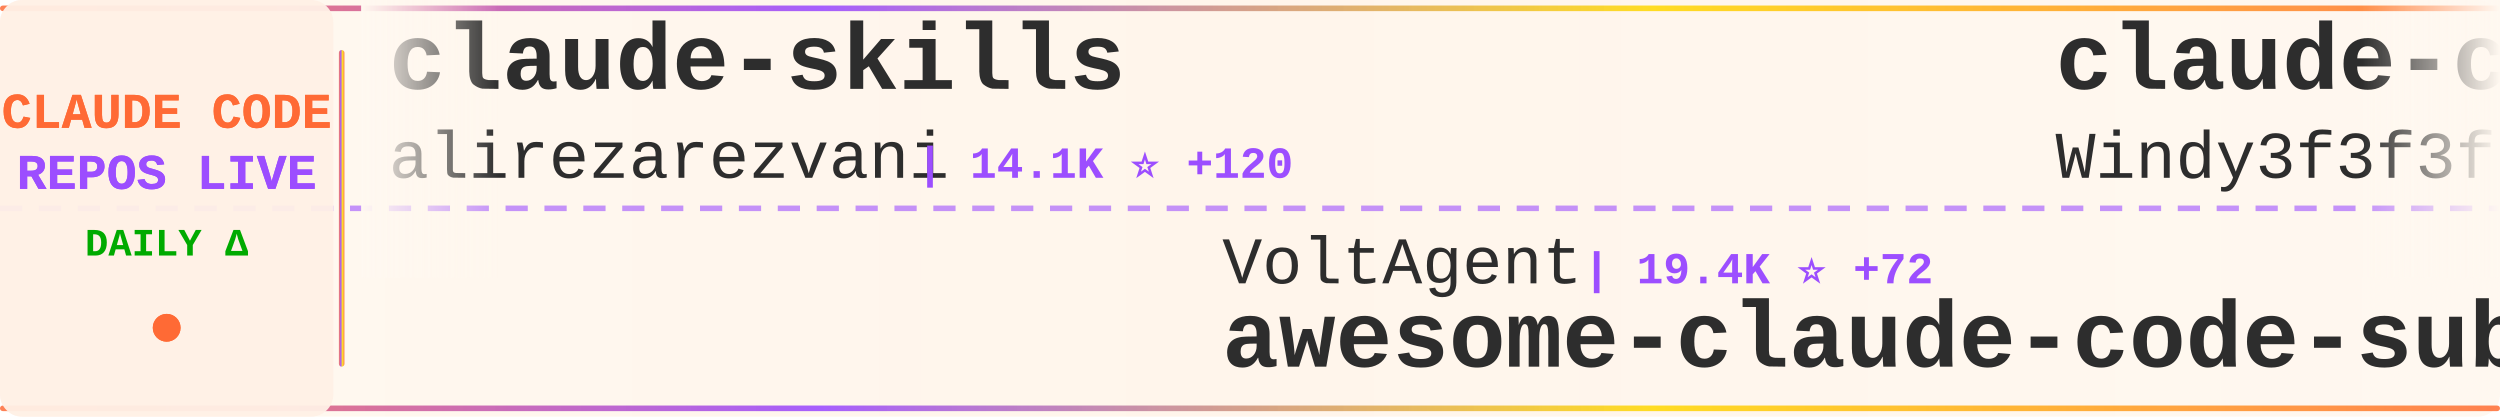
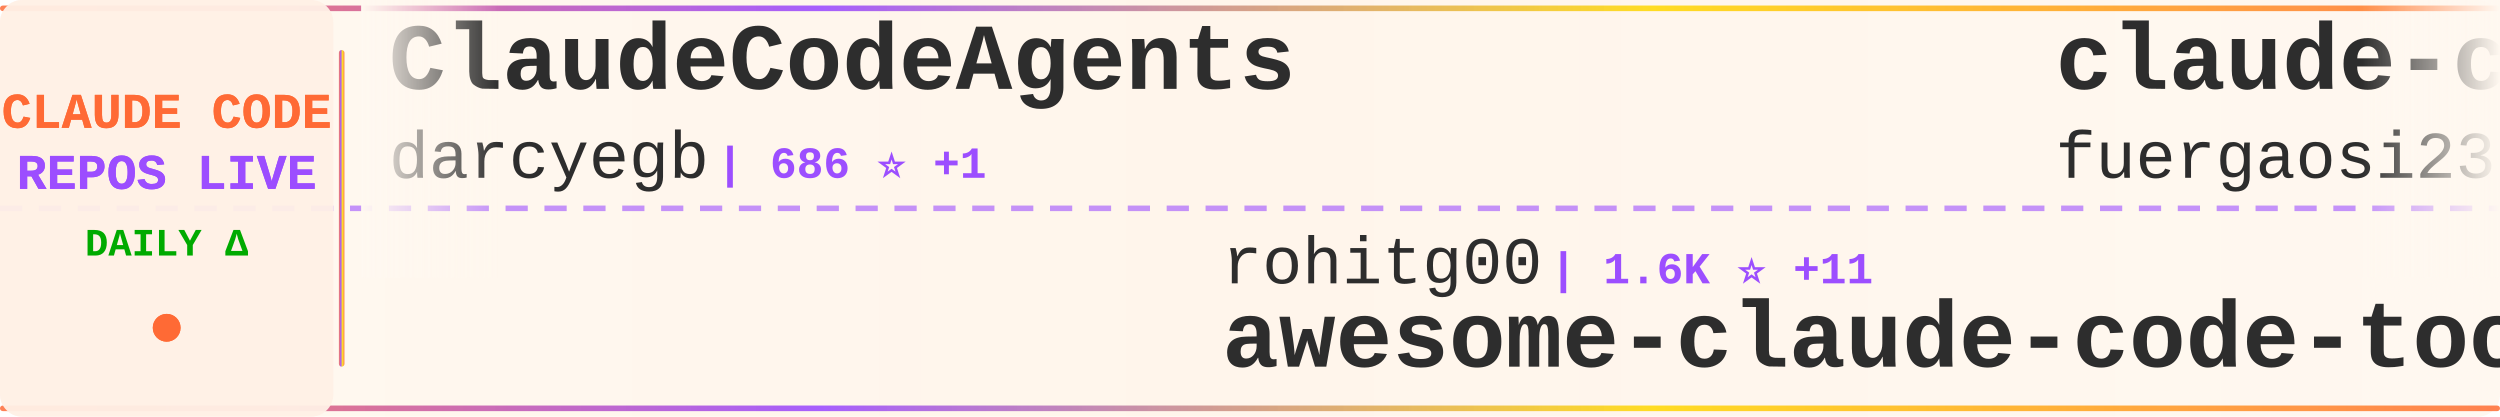
<svg xmlns="http://www.w3.org/2000/svg" width="900" height="150">
  <defs>
    <linearGradient id="tickerBg" x1="0%" y1="0%" x2="100%" y2="0%">
      <stop offset="0%" style="stop-color:#fff8f0;stop-opacity:0.98" />
      <stop offset="50%" style="stop-color:#fff5eb;stop-opacity:1" />
      <stop offset="100%" style="stop-color:#fff8f0;stop-opacity:0.98" />
    </linearGradient>
    <linearGradient id="borderGrad" x1="0%" y1="0%" x2="100%" y2="0%">
      <stop offset="0%" style="stop-color:#FF6B35;stop-opacity:0.85">
        <animate attributeName="stop-opacity" values="0.85;1;0.85" dur="2s" repeatCount="indefinite" />
      </stop>
      <stop offset="33%" style="stop-color:#9C4EFF;stop-opacity:0.9">
        <animate attributeName="stop-opacity" values="0.9;1;0.9" dur="2.2s" repeatCount="indefinite" />
      </stop>
      <stop offset="66%" style="stop-color:#FFD700;stop-opacity:0.85">
        <animate attributeName="stop-opacity" values="0.85;1;0.85" dur="1.8s" repeatCount="indefinite" />
      </stop>
      <stop offset="100%" style="stop-color:#FF6B35;stop-opacity:0.85">
        <animate attributeName="stop-opacity" values="0.85;1;0.85" dur="2s" repeatCount="indefinite" />
      </stop>
    </linearGradient>
    <filter id="textGlow">
      <feGaussianBlur stdDeviation="0.15" result="coloredBlur" />
      <feMerge>
        <feMergeNode in="coloredBlur" />
        <feMergeNode in="SourceGraphic" />
      </feMerge>
    </filter>
    <filter id="metricGlow">
      <feGaussianBlur stdDeviation="0.2" result="coloredBlur" />
      <feMerge>
        <feMergeNode in="coloredBlur" />
        <feMergeNode in="SourceGraphic" />
      </feMerge>
    </filter>
    <linearGradient id="leftFade" x1="0%" y1="0%" x2="100%" y2="0%">
      <stop offset="0%" style="stop-color:#fff8f0;stop-opacity:1" />
      <stop offset="100%" style="stop-color:#fff8f0;stop-opacity:0" />
    </linearGradient>
    <linearGradient id="rightFade" x1="0%" y1="0%" x2="100%" y2="0%">
      <stop offset="0%" style="stop-color:#fff8f0;stop-opacity:0" />
      <stop offset="100%" style="stop-color:#fff8f0;stop-opacity:1" />
    </linearGradient>
  </defs>
  <rect width="900" height="150" fill="url(#tickerBg)" rx="8" />
  <rect x="0" y="2" width="900" height="2" fill="url(#borderGrad)" rx="1" />
  <rect x="0" y="146" width="900" height="2" fill="url(#borderGrad)" rx="1" />
  <line x1="0" y1="75" x2="900" y2="75" stroke="#9C4EFF" stroke-width="2" stroke-dasharray="8 6" opacity="0.6" />
  <rect x="0" y="0" width="120" height="150" fill="#fff0e6" opacity="0.95" rx="8" />
  <text x="60" y="46" font-family="'Courier New', monospace" font-size="18" font-weight="bold" fill="#FF6B35" text-anchor="middle" filter="url(#textGlow)">
    CLAUDE CODE
  </text>
  <text x="60" y="68" font-family="'Courier New', monospace" font-size="18" font-weight="bold" fill="#9C4EFF" text-anchor="middle" filter="url(#textGlow)">
    REPOS LIVE
  </text>
  <text x="60" y="92" font-family="'Courier New', monospace" font-size="14" font-weight="bold" fill="#00aa00" text-anchor="middle">
    DAILY Δ
  </text>
  <circle cx="60" cy="118" r="5" fill="#FF6B35" filter="url(#metricGlow)">
    <animate attributeName="r" values="4;6;4" dur="1.5s" repeatCount="indefinite" />
    <animate attributeName="opacity" values="0.6;1;0.6" dur="1.5s" repeatCount="indefinite" />
  </circle>
  <rect x="122" y="18" width="2" height="114" fill="url(#borderGrad)" rx="1" />
  <clipPath id="tickerClip">
    <rect x="130" y="0" width="770" height="150" />
  </clipPath>
  <g clip-path="url(#tickerClip)">
    <g id="tickerItems">
      <animateTransform attributeName="transform" attributeType="XML" type="translate" from="0 0" to="-3000 0" dur="54s" repeatCount="indefinite" />
      <g transform="translate(0, 0)">
-         <text x="140" y="32" font-family="'Courier New', monospace" font-size="34" font-weight="bold" fill="#2d2d2d">claude-skills</text>
-         <text x="140" y="64" font-family="'Courier New', monospace" font-size="24" font-weight="normal" fill="#2d2d2d" opacity="1.0">alirezarezvani</text>
-         <text x="330" y="64" font-family="'Courier New', monospace" font-size="16" font-weight="bold" fill="#9C4EFF"> | 14.1K ⭐ +120</text>
+         <text x="140" y="32" font-family="'Courier New', monospace" font-size="34" font-weight="bold" fill="#2d2d2d">ClaudeCodeAgents</text>
+         <text x="140" y="64" font-family="'Courier New', monospace" font-size="24" font-weight="normal" fill="#2d2d2d" opacity="1.0">darcyegb</text>
+         <text x="258" y="64" font-family="'Courier New', monospace" font-size="16" font-weight="bold" fill="#9C4EFF"> | 686 ⭐ +1</text>
      </g>
      <g transform="translate(300, 0)">
-         <text x="140" y="102" font-family="'Courier New', monospace" font-size="24" font-weight="normal" fill="#2d2d2d" opacity="1.0">VoltAgent</text>
-         <text x="270" y="102" font-family="'Courier New', monospace" font-size="16" font-weight="bold" fill="#9C4EFF"> | 19.4K ⭐ +72</text>
-         <text x="140" y="132" font-family="'Courier New', monospace" font-size="34" font-weight="bold" fill="#2d2d2d">awesome-claude-code-suba...</text>
+         <text x="140" y="102" font-family="'Courier New', monospace" font-size="24" font-weight="normal" fill="#2d2d2d" opacity="1.0">rohitg00</text>
+         <text x="258" y="102" font-family="'Courier New', monospace" font-size="16" font-weight="bold" fill="#9C4EFF"> | 1.6K ⭐ +11</text>
+         <text x="140" y="132" font-family="'Courier New', monospace" font-size="34" font-weight="bold" fill="#2d2d2d">awesome-claude-code-tool...</text>
      </g>
      <g transform="translate(600, 0)">
-         <text x="140" y="32" font-family="'Courier New', monospace" font-size="34" font-weight="bold" fill="#2d2d2d">claude-code-from-scratch</text>
-         <text x="140" y="64" font-family="'Courier New', monospace" font-size="24" font-weight="normal" fill="#2d2d2d" opacity="1.0">Windy3f3f3f3f</text>
-         <text x="318" y="64" font-family="'Courier New', monospace" font-size="16" font-weight="bold" fill="#9C4EFF"> | 1.1K ⭐ +8</text>
+         <text x="140" y="32" font-family="'Courier New', monospace" font-size="34" font-weight="bold" fill="#2d2d2d">claude-code-proxy</text>
+         <text x="140" y="64" font-family="'Courier New', monospace" font-size="24" font-weight="normal" fill="#2d2d2d" opacity="1.0">fuergaosi233</text>
+         <text x="306" y="64" font-family="'Courier New', monospace" font-size="16" font-weight="bold" fill="#9C4EFF"> | 2.6K ⭐ +3</text>
      </g>
      <g transform="translate(900, 0)">
-         <text x="140" y="102" font-family="'Courier New', monospace" font-size="24" font-weight="normal" fill="#2d2d2d" opacity="1.0">fuergaosi233</text>
-         <text x="306" y="102" font-family="'Courier New', monospace" font-size="16" font-weight="bold" fill="#9C4EFF"> | 2.6K ⭐ +3</text>
-         <text x="140" y="132" font-family="'Courier New', monospace" font-size="34" font-weight="bold" fill="#2d2d2d">claude-code-proxy</text>
+         <text x="140" y="102" font-family="'Courier New', monospace" font-size="24" font-weight="normal" fill="#2d2d2d" opacity="1.0">carlvellotti</text>
+         <text x="306" y="102" font-family="'Courier New', monospace" font-size="16" font-weight="bold" fill="#9C4EFF"> | 2.0K ⭐ +7</text>
+         <text x="140" y="132" font-family="'Courier New', monospace" font-size="34" font-weight="bold" fill="#2d2d2d">claude-code-pm-course</text>
      </g>
      <g transform="translate(1200, 0)">
-         <text x="140" y="32" font-family="'Courier New', monospace" font-size="34" font-weight="bold" fill="#2d2d2d">Claude-Code</text>
-         <text x="140" y="64" font-family="'Courier New', monospace" font-size="24" font-weight="normal" fill="#2d2d2d" opacity="1.0">pengchengneo</text>
-         <text x="306" y="64" font-family="'Courier New', monospace" font-size="16" font-weight="bold" fill="#9C4EFF"> | 1.3K ⭐ +4</text>
+         <text x="140" y="32" font-family="'Courier New', monospace" font-size="34" font-weight="bold" fill="#2d2d2d">claude-code-ultimate-gui...</text>
+         <text x="140" y="64" font-family="'Courier New', monospace" font-size="24" font-weight="normal" fill="#2d2d2d" opacity="1.0">FlorianBruniaux</text>
+         <text x="342" y="64" font-family="'Courier New', monospace" font-size="16" font-weight="bold" fill="#9C4EFF"> | 4.2K ⭐ +26</text>
      </g>
      <g transform="translate(1500, 0)">
-         <text x="140" y="102" font-family="'Courier New', monospace" font-size="24" font-weight="normal" fill="#2d2d2d" opacity="1.0">edmund-io</text>
-         <text x="270" y="102" font-family="'Courier New', monospace" font-size="16" font-weight="bold" fill="#9C4EFF"> | 1.4K ⭐ +3</text>
-         <text x="140" y="132" font-family="'Courier New', monospace" font-size="34" font-weight="bold" fill="#2d2d2d">edmunds-claude-code</text>
+         <text x="140" y="102" font-family="'Courier New', monospace" font-size="24" font-weight="normal" fill="#2d2d2d" opacity="1.0">zstmfhy</text>
+         <text x="246" y="102" font-family="'Courier New', monospace" font-size="16" font-weight="bold" fill="#9C4EFF"> | 190 ⭐</text>
+         <text x="140" y="132" font-family="'Courier New', monospace" font-size="34" font-weight="bold" fill="#2d2d2d">Claude-code</text>
      </g>
      <g transform="translate(1800, 0)">
+         <text x="140" y="32" font-family="'Courier New', monospace" font-size="34" font-weight="bold" fill="#2d2d2d">cc-switch</text>
+         <text x="140" y="64" font-family="'Courier New', monospace" font-size="24" font-weight="normal" fill="#2d2d2d" opacity="1.0">farion1231</text>
+         <text x="282" y="64" font-family="'Courier New', monospace" font-size="16" font-weight="bold" fill="#9C4EFF"> | 63.5K ⭐ +1.3K</text>
+       </g>
+       <g transform="translate(2100, 0)">
+         <text x="140" y="102" font-family="'Courier New', monospace" font-size="24" font-weight="normal" fill="#2d2d2d" opacity="1.0">ChrisWiles</text>
+         <text x="282" y="102" font-family="'Courier New', monospace" font-size="16" font-weight="bold" fill="#9C4EFF"> | 5.9K ⭐ +2</text>
+         <text x="140" y="132" font-family="'Courier New', monospace" font-size="34" font-weight="bold" fill="#2d2d2d">claude-code-showcase</text>
+       </g>
+       <g transform="translate(2400, 0)">
        <text x="140" y="32" font-family="'Courier New', monospace" font-size="34" font-weight="bold" fill="#2d2d2d">claude-code-hooks-master...</text>
        <text x="140" y="64" font-family="'Courier New', monospace" font-size="24" font-weight="normal" fill="#2d2d2d" opacity="1.0">disler</text>
        <text x="234" y="64" font-family="'Courier New', monospace" font-size="16" font-weight="bold" fill="#9C4EFF"> | 3.6K ⭐ +2</text>
      </g>
-       <g transform="translate(2100, 0)">
-         <text x="140" y="102" font-family="'Courier New', monospace" font-size="24" font-weight="normal" fill="#2d2d2d" opacity="1.0">feiskyer</text>
-         <text x="258" y="102" font-family="'Courier New', monospace" font-size="16" font-weight="bold" fill="#9C4EFF"> | 1.5K ⭐ +1</text>
-         <text x="140" y="132" font-family="'Courier New', monospace" font-size="34" font-weight="bold" fill="#2d2d2d">claude-code-settings</text>
-       </g>
-       <g transform="translate(2400, 0)">
-         <text x="140" y="32" font-family="'Courier New', monospace" font-size="34" font-weight="bold" fill="#2d2d2d">claude-code-base-action</text>
-         <text x="140" y="64" font-family="'Courier New', monospace" font-size="24" font-weight="normal" fill="#2d2d2d" opacity="1.0">anthropics</text>
-         <text x="282" y="64" font-family="'Courier New', monospace" font-size="16" font-weight="bold" fill="#9C4EFF"> | 814 ⭐ +2</text>
-       </g>
      <g transform="translate(2700, 0)">
-         <text x="140" y="102" font-family="'Courier New', monospace" font-size="24" font-weight="normal" fill="#2d2d2d" opacity="1.0">JrCx7scC</text>
-         <text x="258" y="102" font-family="'Courier New', monospace" font-size="16" font-weight="bold" fill="#9C4EFF"> | 366 ⭐</text>
-         <text x="140" y="132" font-family="'Courier New', monospace" font-size="34" font-weight="bold" fill="#2d2d2d">claude-code-source</text>
+         <text x="140" y="102" font-family="'Courier New', monospace" font-size="24" font-weight="normal" fill="#2d2d2d" opacity="1.0">sickn33</text>
+         <text x="246" y="102" font-family="'Courier New', monospace" font-size="16" font-weight="bold" fill="#9C4EFF"> | 36.8K ⭐ +132</text>
+         <text x="140" y="132" font-family="'Courier New', monospace" font-size="34" font-weight="bold" fill="#2d2d2d">antigravity-awesome-skil...</text>
      </g>
      <g transform="translate(3000, 0)">
-         <text x="140" y="32" font-family="'Courier New', monospace" font-size="34" font-weight="bold" fill="#2d2d2d">claude-skills</text>
-         <text x="140" y="64" font-family="'Courier New', monospace" font-size="24" font-weight="normal" fill="#2d2d2d" opacity="1.0">alirezarezvani</text>
-         <text x="330" y="64" font-family="'Courier New', monospace" font-size="16" font-weight="bold" fill="#9C4EFF"> | 14.1K ⭐ +120</text>
+         <text x="140" y="32" font-family="'Courier New', monospace" font-size="34" font-weight="bold" fill="#2d2d2d">ClaudeCodeAgents</text>
+         <text x="140" y="64" font-family="'Courier New', monospace" font-size="24" font-weight="normal" fill="#2d2d2d" opacity="1.0">darcyegb</text>
+         <text x="258" y="64" font-family="'Courier New', monospace" font-size="16" font-weight="bold" fill="#9C4EFF"> | 686 ⭐ +1</text>
      </g>
      <g transform="translate(3300, 0)">
-         <text x="140" y="102" font-family="'Courier New', monospace" font-size="24" font-weight="normal" fill="#2d2d2d" opacity="1.0">VoltAgent</text>
-         <text x="270" y="102" font-family="'Courier New', monospace" font-size="16" font-weight="bold" fill="#9C4EFF"> | 19.4K ⭐ +72</text>
-         <text x="140" y="132" font-family="'Courier New', monospace" font-size="34" font-weight="bold" fill="#2d2d2d">awesome-claude-code-suba...</text>
+         <text x="140" y="102" font-family="'Courier New', monospace" font-size="24" font-weight="normal" fill="#2d2d2d" opacity="1.0">rohitg00</text>
+         <text x="258" y="102" font-family="'Courier New', monospace" font-size="16" font-weight="bold" fill="#9C4EFF"> | 1.6K ⭐ +11</text>
+         <text x="140" y="132" font-family="'Courier New', monospace" font-size="34" font-weight="bold" fill="#2d2d2d">awesome-claude-code-tool...</text>
      </g>
      <g transform="translate(3600, 0)">
-         <text x="140" y="32" font-family="'Courier New', monospace" font-size="34" font-weight="bold" fill="#2d2d2d">claude-code-from-scratch</text>
-         <text x="140" y="64" font-family="'Courier New', monospace" font-size="24" font-weight="normal" fill="#2d2d2d" opacity="1.0">Windy3f3f3f3f</text>
-         <text x="318" y="64" font-family="'Courier New', monospace" font-size="16" font-weight="bold" fill="#9C4EFF"> | 1.1K ⭐ +8</text>
+         <text x="140" y="32" font-family="'Courier New', monospace" font-size="34" font-weight="bold" fill="#2d2d2d">claude-code-proxy</text>
+         <text x="140" y="64" font-family="'Courier New', monospace" font-size="24" font-weight="normal" fill="#2d2d2d" opacity="1.0">fuergaosi233</text>
+         <text x="306" y="64" font-family="'Courier New', monospace" font-size="16" font-weight="bold" fill="#9C4EFF"> | 2.6K ⭐ +3</text>
      </g>
      <g transform="translate(3900, 0)">
-         <text x="140" y="102" font-family="'Courier New', monospace" font-size="24" font-weight="normal" fill="#2d2d2d" opacity="1.0">fuergaosi233</text>
-         <text x="306" y="102" font-family="'Courier New', monospace" font-size="16" font-weight="bold" fill="#9C4EFF"> | 2.6K ⭐ +3</text>
-         <text x="140" y="132" font-family="'Courier New', monospace" font-size="34" font-weight="bold" fill="#2d2d2d">claude-code-proxy</text>
+         <text x="140" y="102" font-family="'Courier New', monospace" font-size="24" font-weight="normal" fill="#2d2d2d" opacity="1.0">carlvellotti</text>
+         <text x="306" y="102" font-family="'Courier New', monospace" font-size="16" font-weight="bold" fill="#9C4EFF"> | 2.0K ⭐ +7</text>
+         <text x="140" y="132" font-family="'Courier New', monospace" font-size="34" font-weight="bold" fill="#2d2d2d">claude-code-pm-course</text>
      </g>
    </g>
  </g>
  <rect x="130" y="0" width="50" height="100" fill="url(#leftFade)" />
  <rect x="850" y="0" width="50" height="100" fill="url(#rightFade)" />
</svg>
